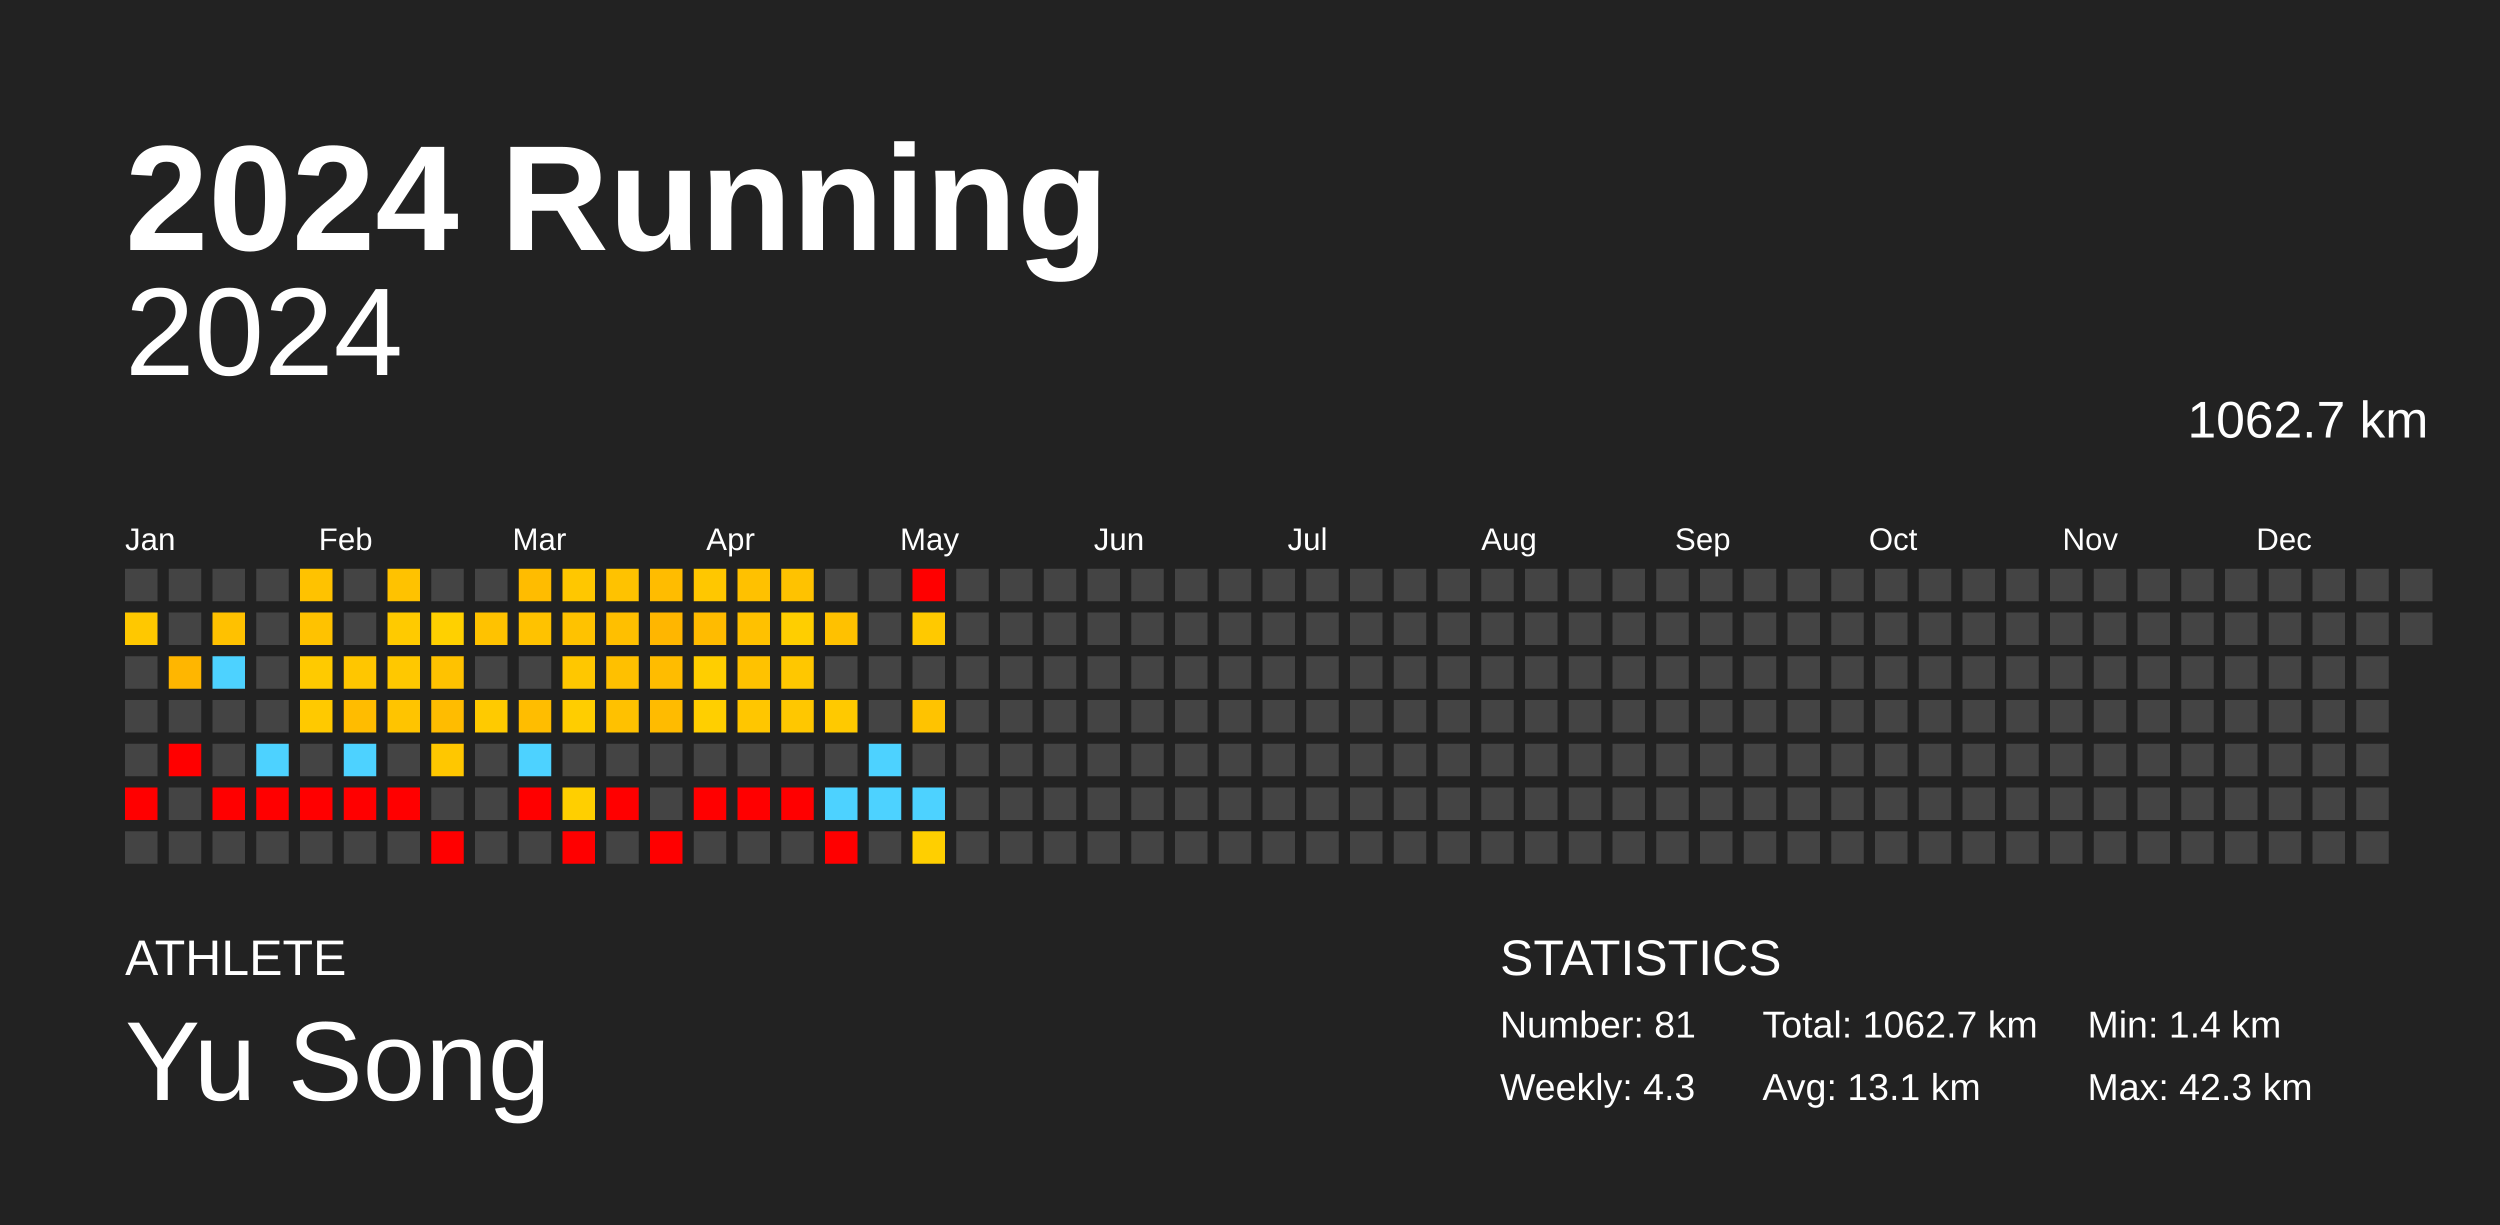
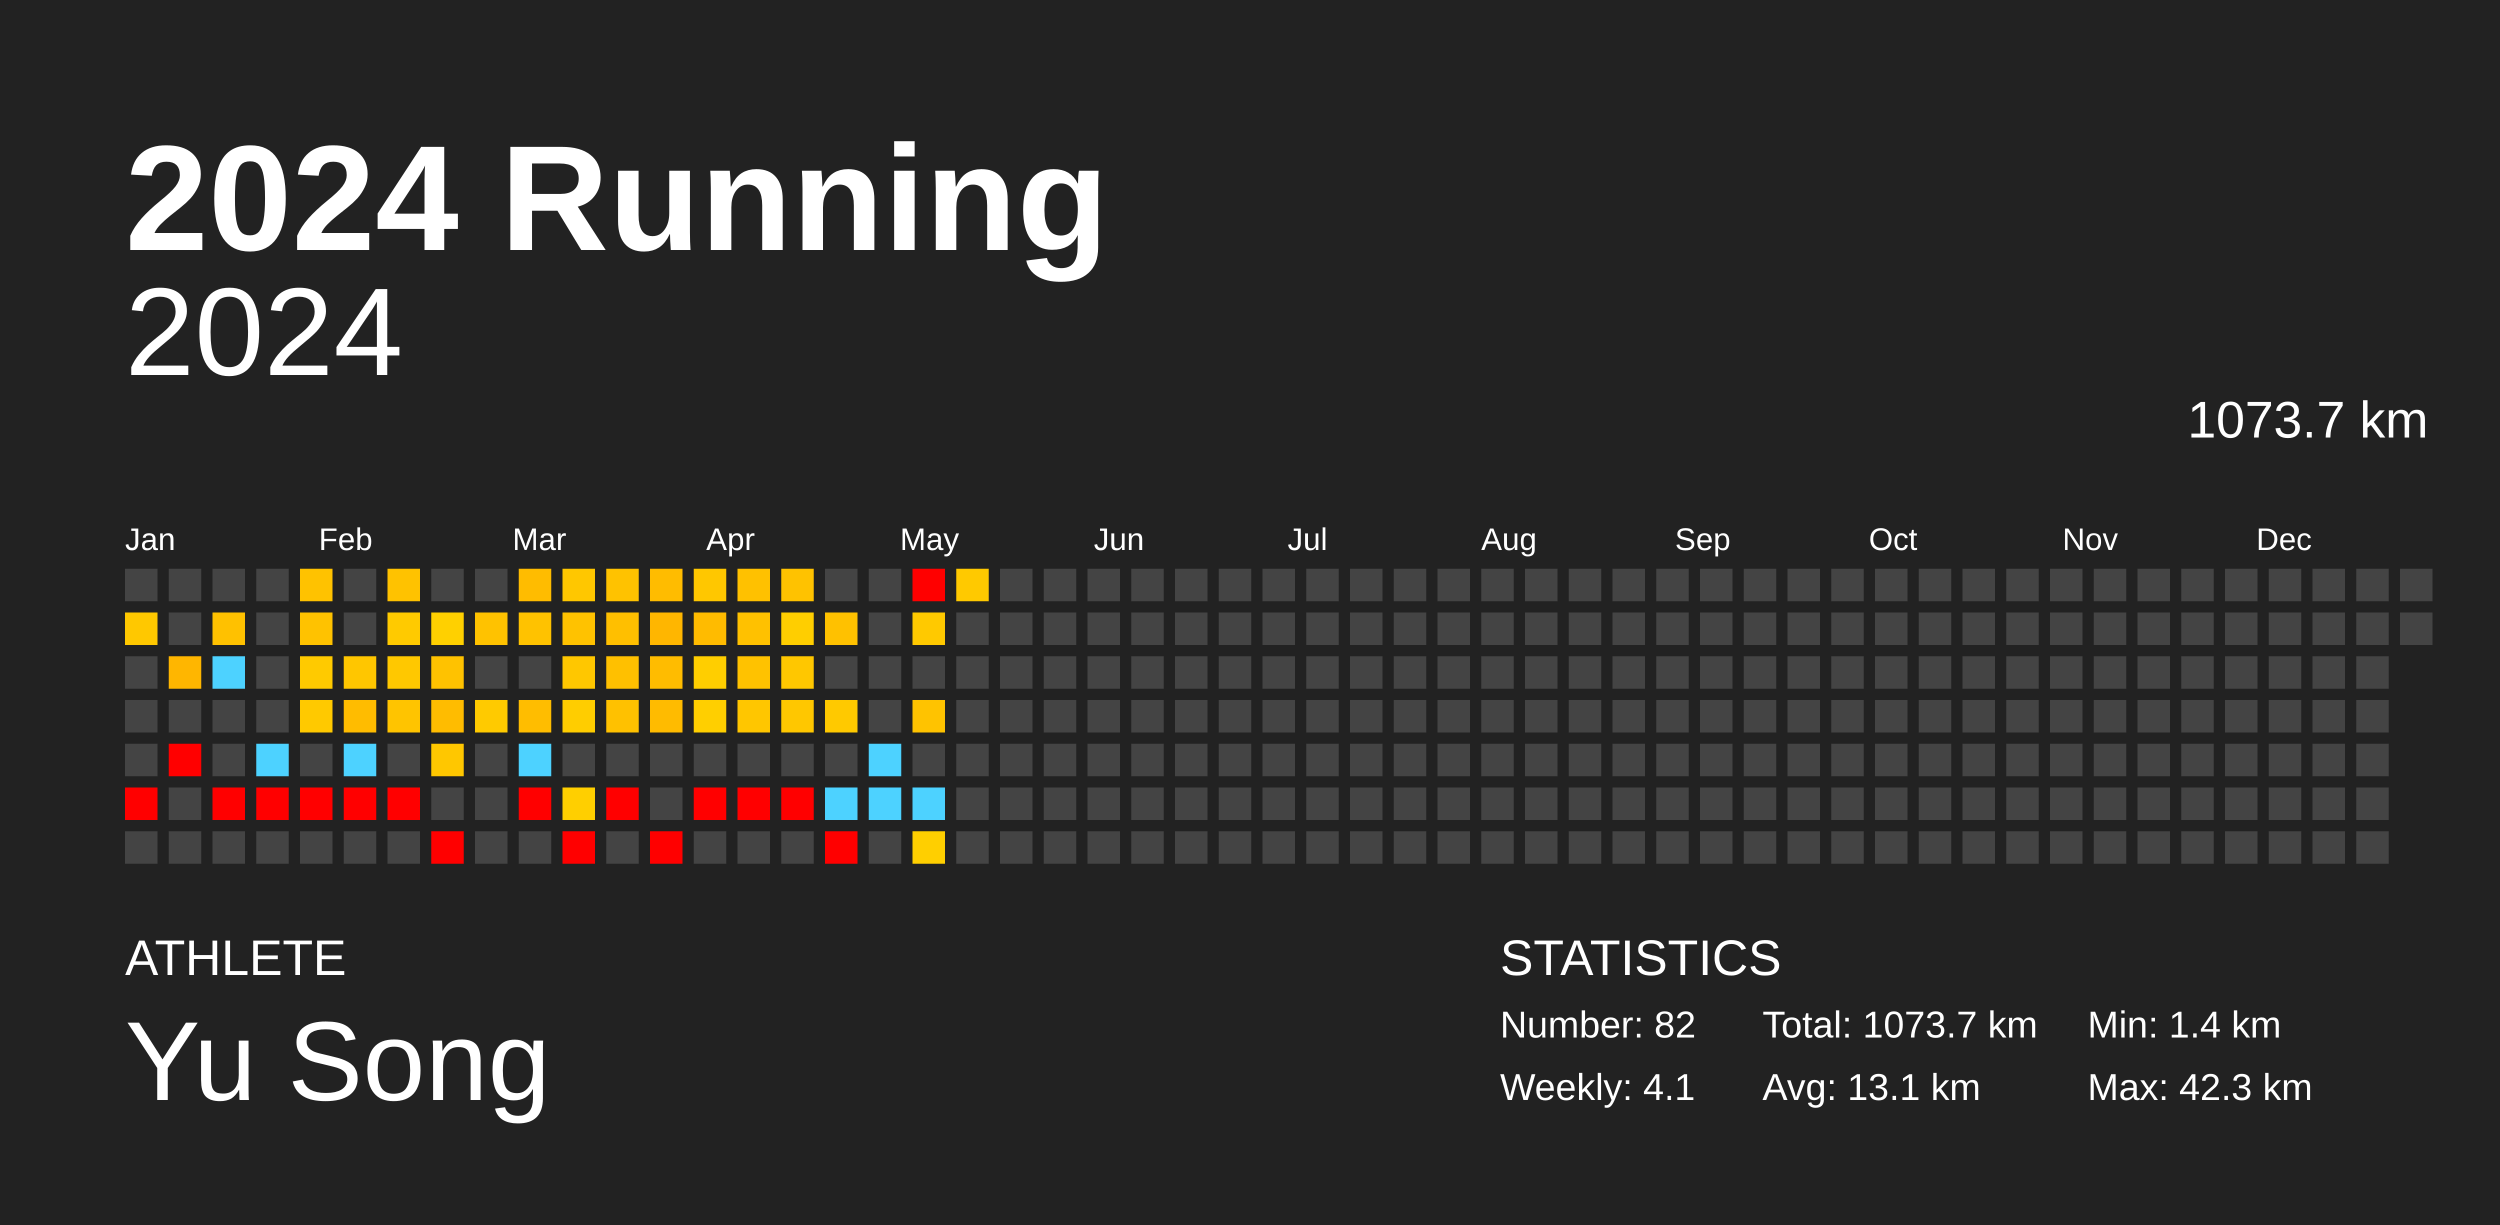
<svg xmlns="http://www.w3.org/2000/svg" baseProfile="full" height="98mm" version="1.1" viewBox="0,0,200,98" width="200mm">
  <defs />
  <rect fill="#222222" height="98" width="200" x="0" y="0" />
  <text fill="#FFFFFF" style="font-size:12px; font-family:Arial; font-weight:bold;" x="10" y="20">2024 Running</text>
  <text fill="#FFFFFF" style="font-size:4px; font-family:Arial" x="10" y="78">ATHLETE</text>
  <text fill="#FFFFFF" style="font-size:9px; font-family:Arial" x="10" y="88">Yu Song</text>
  <text fill="#FFFFFF" style="font-size:4px; font-family:Arial" x="120" y="78">STATISTICS</text>
-   <text fill="#FFFFFF" style="font-size:3px; font-family:Arial" x="120" y="83">Number: 81</text>
-   <text fill="#FFFFFF" style="font-size:3px; font-family:Arial" x="120" y="88">Weekly: 4.3</text>
-   <text fill="#FFFFFF" style="font-size:3px; font-family:Arial" x="141" y="83">Total: 1062.7 km</text>
+   <text fill="#FFFFFF" style="font-size:3px; font-family:Arial" x="120" y="83">Number: 82</text>
+   <text fill="#FFFFFF" style="font-size:3px; font-family:Arial" x="120" y="88">Weekly: 4.1</text>
+   <text fill="#FFFFFF" style="font-size:3px; font-family:Arial" x="141" y="83">Total: 1073.7 km</text>
  <text fill="#FFFFFF" style="font-size:3px; font-family:Arial" x="141" y="88">Avg: 13.1 km</text>
  <text fill="#FFFFFF" style="font-size:3px; font-family:Arial" x="167" y="83">Min: 1.4 km</text>
  <text fill="#FFFFFF" style="font-size:3px; font-family:Arial" x="167" y="88">Max: 42.3 km</text>
  <text alignment-baseline="hanging" fill="#FFFFFF" style="font-size:10.0px; font-family:Arial;" x="10" y="30">2024</text>
-   <text alignment-baseline="hanging" fill="#FFFFFF" style="font-size:4.125px; font-family:Arial;" x="175" y="35">1062.7 km</text>
+   <text alignment-baseline="hanging" fill="#FFFFFF" style="font-size:4.125px; font-family:Arial;" x="175" y="35">1073.7 km</text>
  <text fill="#FFFFFF" style="font-size:2.5px; font-family:Arial" x="10.0" y="44">Jan</text>
  <text fill="#FFFFFF" style="font-size:2.5px; font-family:Arial" x="25.5" y="44">Feb</text>
  <text fill="#FFFFFF" style="font-size:2.5px; font-family:Arial" x="41.0" y="44">Mar</text>
  <text fill="#FFFFFF" style="font-size:2.5px; font-family:Arial" x="56.5" y="44">Apr</text>
  <text fill="#FFFFFF" style="font-size:2.5px; font-family:Arial" x="72.0" y="44">May</text>
  <text fill="#FFFFFF" style="font-size:2.5px; font-family:Arial" x="87.5" y="44">Jun</text>
  <text fill="#FFFFFF" style="font-size:2.5px; font-family:Arial" x="103.0" y="44">Jul</text>
  <text fill="#FFFFFF" style="font-size:2.5px; font-family:Arial" x="118.5" y="44">Aug</text>
  <text fill="#FFFFFF" style="font-size:2.5px; font-family:Arial" x="134.0" y="44">Sep</text>
  <text fill="#FFFFFF" style="font-size:2.5px; font-family:Arial" x="149.5" y="44">Oct</text>
  <text fill="#FFFFFF" style="font-size:2.5px; font-family:Arial" x="165.0" y="44">Nov</text>
  <text fill="#FFFFFF" style="font-size:2.5px; font-family:Arial" x="180.5" y="44">Dec</text>
  <rect fill="#444444" height="2.6" width="2.6" x="10.0" y="45.5" />
  <rect fill="#ffc800" height="2.6" width="2.6" x="10.0" y="49.0" />
  <rect fill="#444444" height="2.6" width="2.6" x="10.0" y="52.5" />
  <rect fill="#444444" height="2.6" width="2.6" x="10.0" y="56.0" />
  <rect fill="#444444" height="2.6" width="2.6" x="10.0" y="59.5" />
  <rect fill="red" height="2.6" width="2.6" x="10.0" y="63.0" />
  <rect fill="#444444" height="2.6" width="2.6" x="10.0" y="66.5" />
  <rect fill="#444444" height="2.6" width="2.6" x="13.5" y="45.5" />
  <rect fill="#444444" height="2.6" width="2.6" x="13.5" y="49.0" />
  <rect fill="#ffb600" height="2.6" width="2.6" x="13.5" y="52.5" />
  <rect fill="#444444" height="2.6" width="2.6" x="13.5" y="56.0" />
  <rect fill="red" height="2.6" width="2.6" x="13.5" y="59.5" />
  <rect fill="#444444" height="2.6" width="2.6" x="13.5" y="63.0" />
  <rect fill="#444444" height="2.6" width="2.6" x="13.5" y="66.5" />
  <rect fill="#444444" height="2.6" width="2.6" x="17.0" y="45.5" />
  <rect fill="#ffc100" height="2.6" width="2.6" x="17.0" y="49.0" />
  <rect fill="#4dd2ff" height="2.6" width="2.6" x="17.0" y="52.5" />
  <rect fill="#444444" height="2.6" width="2.6" x="17.0" y="56.0" />
  <rect fill="#444444" height="2.6" width="2.6" x="17.0" y="59.5" />
  <rect fill="red" height="2.6" width="2.6" x="17.0" y="63.0" />
  <rect fill="#444444" height="2.6" width="2.6" x="17.0" y="66.5" />
  <rect fill="#444444" height="2.6" width="2.6" x="20.5" y="45.5" />
  <rect fill="#444444" height="2.6" width="2.6" x="20.5" y="49.0" />
  <rect fill="#444444" height="2.6" width="2.6" x="20.5" y="52.5" />
  <rect fill="#444444" height="2.6" width="2.6" x="20.5" y="56.0" />
  <rect fill="#4dd2ff" height="2.6" width="2.6" x="20.5" y="59.5" />
  <rect fill="red" height="2.6" width="2.6" x="20.5" y="63.0" />
  <rect fill="#444444" height="2.6" width="2.6" x="20.5" y="66.5" />
  <rect fill="#ffc200" height="2.6" width="2.6" x="24.0" y="45.5" />
  <rect fill="#ffc200" height="2.6" width="2.6" x="24.0" y="49.0" />
  <rect fill="#ffca00" height="2.6" width="2.6" x="24.0" y="52.5" />
  <rect fill="#ffc900" height="2.6" width="2.6" x="24.0" y="56.0" />
  <rect fill="#444444" height="2.6" width="2.6" x="24.0" y="59.5" />
  <rect fill="red" height="2.6" width="2.6" x="24.0" y="63.0" />
  <rect fill="#444444" height="2.6" width="2.6" x="24.0" y="66.5" />
  <rect fill="#444444" height="2.6" width="2.6" x="27.5" y="45.5" />
  <rect fill="#444444" height="2.6" width="2.6" x="27.5" y="49.0" />
  <rect fill="#ffc600" height="2.6" width="2.6" x="27.5" y="52.5" />
  <rect fill="#ffbc00" height="2.6" width="2.6" x="27.5" y="56.0" />
  <rect fill="#4dd2ff" height="2.6" width="2.6" x="27.5" y="59.5" />
  <rect fill="red" height="2.6" width="2.6" x="27.5" y="63.0" />
  <rect fill="#444444" height="2.6" width="2.6" x="27.5" y="66.5" />
  <rect fill="#ffc200" height="2.6" width="2.6" x="31.0" y="45.5" />
  <rect fill="#ffca00" height="2.6" width="2.6" x="31.0" y="49.0" />
  <rect fill="#ffc800" height="2.6" width="2.6" x="31.0" y="52.5" />
  <rect fill="#ffc400" height="2.6" width="2.6" x="31.0" y="56.0" />
  <rect fill="#444444" height="2.6" width="2.6" x="31.0" y="59.5" />
  <rect fill="red" height="2.6" width="2.6" x="31.0" y="63.0" />
  <rect fill="#444444" height="2.6" width="2.6" x="31.0" y="66.5" />
  <rect fill="#444444" height="2.6" width="2.6" x="34.5" y="45.5" />
  <rect fill="#ffd000" height="2.6" width="2.6" x="34.5" y="49.0" />
  <rect fill="#ffc200" height="2.6" width="2.6" x="34.5" y="52.5" />
  <rect fill="#ffbc00" height="2.6" width="2.6" x="34.5" y="56.0" />
  <rect fill="#ffc700" height="2.6" width="2.6" x="34.5" y="59.5" />
  <rect fill="#444444" height="2.6" width="2.6" x="34.5" y="63.0" />
  <rect fill="red" height="2.6" width="2.6" x="34.5" y="66.5" />
  <rect fill="#444444" height="2.6" width="2.6" x="38.0" y="45.5" />
  <rect fill="#ffc200" height="2.6" width="2.6" x="38.0" y="49.0" />
  <rect fill="#444444" height="2.6" width="2.6" x="38.0" y="52.5" />
  <rect fill="#ffca00" height="2.6" width="2.6" x="38.0" y="56.0" />
  <rect fill="#444444" height="2.6" width="2.6" x="38.0" y="59.5" />
  <rect fill="#444444" height="2.6" width="2.6" x="38.0" y="63.0" />
  <rect fill="#444444" height="2.6" width="2.6" x="38.0" y="66.5" />
  <rect fill="#ffbc00" height="2.6" width="2.6" x="41.5" y="45.5" />
  <rect fill="#ffc200" height="2.6" width="2.6" x="41.5" y="49.0" />
  <rect fill="#444444" height="2.6" width="2.6" x="41.5" y="52.5" />
  <rect fill="#ffbd00" height="2.6" width="2.6" x="41.5" y="56.0" />
  <rect fill="#4dd2ff" height="2.6" width="2.6" x="41.5" y="59.5" />
  <rect fill="red" height="2.6" width="2.6" x="41.5" y="63.0" />
  <rect fill="#444444" height="2.6" width="2.6" x="41.5" y="66.5" />
  <rect fill="#ffc700" height="2.6" width="2.6" x="45.0" y="45.5" />
  <rect fill="#ffc200" height="2.6" width="2.6" x="45.0" y="49.0" />
  <rect fill="#ffc700" height="2.6" width="2.6" x="45.0" y="52.5" />
  <rect fill="#ffcd00" height="2.6" width="2.6" x="45.0" y="56.0" />
  <rect fill="#444444" height="2.6" width="2.6" x="45.0" y="59.5" />
  <rect fill="#ffcf00" height="2.6" width="2.6" x="45.0" y="63.0" />
  <rect fill="red" height="2.6" width="2.6" x="45.0" y="66.5" />
  <rect fill="#ffc200" height="2.6" width="2.6" x="48.5" y="45.5" />
  <rect fill="#ffbf00" height="2.6" width="2.6" x="48.5" y="49.0" />
  <rect fill="#ffc000" height="2.6" width="2.6" x="48.5" y="52.5" />
  <rect fill="#ffc100" height="2.6" width="2.6" x="48.5" y="56.0" />
  <rect fill="#444444" height="2.6" width="2.6" x="48.5" y="59.5" />
  <rect fill="red" height="2.6" width="2.6" x="48.5" y="63.0" />
  <rect fill="#444444" height="2.6" width="2.6" x="48.5" y="66.5" />
  <rect fill="#ffbc00" height="2.6" width="2.6" x="52.0" y="45.5" />
  <rect fill="#ffb600" height="2.6" width="2.6" x="52.0" y="49.0" />
  <rect fill="#ffbc00" height="2.6" width="2.6" x="52.0" y="52.5" />
  <rect fill="#ffbb00" height="2.6" width="2.6" x="52.0" y="56.0" />
  <rect fill="#444444" height="2.6" width="2.6" x="52.0" y="59.5" />
  <rect fill="#444444" height="2.6" width="2.6" x="52.0" y="63.0" />
  <rect fill="red" height="2.6" width="2.6" x="52.0" y="66.5" />
  <rect fill="#ffc700" height="2.6" width="2.6" x="55.5" y="45.5" />
  <rect fill="#ffbb00" height="2.6" width="2.6" x="55.5" y="49.0" />
  <rect fill="#ffce00" height="2.6" width="2.6" x="55.5" y="52.5" />
  <rect fill="#ffcf00" height="2.6" width="2.6" x="55.5" y="56.0" />
  <rect fill="#444444" height="2.6" width="2.6" x="55.5" y="59.5" />
  <rect fill="red" height="2.6" width="2.6" x="55.5" y="63.0" />
  <rect fill="#444444" height="2.6" width="2.6" x="55.5" y="66.5" />
  <rect fill="#ffc100" height="2.6" width="2.6" x="59.0" y="45.5" />
  <rect fill="#ffc100" height="2.6" width="2.6" x="59.0" y="49.0" />
  <rect fill="#ffc200" height="2.6" width="2.6" x="59.0" y="52.5" />
  <rect fill="#ffc600" height="2.6" width="2.6" x="59.0" y="56.0" />
  <rect fill="#444444" height="2.6" width="2.6" x="59.0" y="59.5" />
  <rect fill="red" height="2.6" width="2.6" x="59.0" y="63.0" />
  <rect fill="#444444" height="2.6" width="2.6" x="59.0" y="66.5" />
  <rect fill="#ffc200" height="2.6" width="2.6" x="62.5" y="45.5" />
  <rect fill="#ffce00" height="2.6" width="2.6" x="62.5" y="49.0" />
  <rect fill="#ffc700" height="2.6" width="2.6" x="62.5" y="52.5" />
  <rect fill="#ffc700" height="2.6" width="2.6" x="62.5" y="56.0" />
  <rect fill="#444444" height="2.6" width="2.6" x="62.5" y="59.5" />
  <rect fill="red" height="2.6" width="2.6" x="62.5" y="63.0" />
  <rect fill="#444444" height="2.6" width="2.6" x="62.5" y="66.5" />
  <rect fill="#444444" height="2.6" width="2.6" x="66.0" y="45.5" />
  <rect fill="#ffc100" height="2.6" width="2.6" x="66.0" y="49.0" />
  <rect fill="#444444" height="2.6" width="2.6" x="66.0" y="52.5" />
  <rect fill="#ffc900" height="2.6" width="2.6" x="66.0" y="56.0" />
  <rect fill="#444444" height="2.6" width="2.6" x="66.0" y="59.5" />
  <rect fill="#4dd2ff" height="2.6" width="2.6" x="66.0" y="63.0" />
  <rect fill="red" height="2.6" width="2.6" x="66.0" y="66.5" />
  <rect fill="#444444" height="2.6" width="2.6" x="69.5" y="45.5" />
  <rect fill="#444444" height="2.6" width="2.6" x="69.5" y="49.0" />
  <rect fill="#444444" height="2.6" width="2.6" x="69.5" y="52.5" />
  <rect fill="#444444" height="2.6" width="2.6" x="69.5" y="56.0" />
  <rect fill="#4dd2ff" height="2.6" width="2.6" x="69.5" y="59.5" />
  <rect fill="#4dd2ff" height="2.6" width="2.6" x="69.5" y="63.0" />
  <rect fill="#444444" height="2.6" width="2.6" x="69.5" y="66.5" />
  <rect fill="red" height="2.6" width="2.6" x="73.0" y="45.5" />
  <rect fill="#ffc900" height="2.6" width="2.6" x="73.0" y="49.0" />
  <rect fill="#444444" height="2.6" width="2.6" x="73.0" y="52.5" />
  <rect fill="#ffc300" height="2.6" width="2.6" x="73.0" y="56.0" />
  <rect fill="#444444" height="2.6" width="2.6" x="73.0" y="59.5" />
  <rect fill="#4dd2ff" height="2.6" width="2.6" x="73.0" y="63.0" />
  <rect fill="#ffcf00" height="2.6" width="2.6" x="73.0" y="66.5" />
-   <rect fill="#444444" height="2.6" width="2.6" x="76.5" y="45.5" />
+   <rect fill="#ffc900" height="2.6" width="2.6" x="76.5" y="45.5" />
  <rect fill="#444444" height="2.6" width="2.6" x="76.5" y="49.0" />
  <rect fill="#444444" height="2.6" width="2.6" x="76.5" y="52.5" />
  <rect fill="#444444" height="2.6" width="2.6" x="76.5" y="56.0" />
  <rect fill="#444444" height="2.6" width="2.6" x="76.5" y="59.5" />
  <rect fill="#444444" height="2.6" width="2.6" x="76.5" y="63.0" />
  <rect fill="#444444" height="2.6" width="2.6" x="76.5" y="66.5" />
  <rect fill="#444444" height="2.6" width="2.6" x="80.0" y="45.5" />
  <rect fill="#444444" height="2.6" width="2.6" x="80.0" y="49.0" />
  <rect fill="#444444" height="2.6" width="2.6" x="80.0" y="52.5" />
  <rect fill="#444444" height="2.6" width="2.6" x="80.0" y="56.0" />
  <rect fill="#444444" height="2.6" width="2.6" x="80.0" y="59.5" />
  <rect fill="#444444" height="2.6" width="2.6" x="80.0" y="63.0" />
  <rect fill="#444444" height="2.6" width="2.6" x="80.0" y="66.5" />
  <rect fill="#444444" height="2.6" width="2.6" x="83.5" y="45.5" />
  <rect fill="#444444" height="2.6" width="2.6" x="83.5" y="49.0" />
  <rect fill="#444444" height="2.6" width="2.6" x="83.5" y="52.5" />
  <rect fill="#444444" height="2.6" width="2.6" x="83.5" y="56.0" />
  <rect fill="#444444" height="2.6" width="2.6" x="83.5" y="59.5" />
  <rect fill="#444444" height="2.6" width="2.6" x="83.5" y="63.0" />
  <rect fill="#444444" height="2.6" width="2.6" x="83.5" y="66.5" />
  <rect fill="#444444" height="2.6" width="2.6" x="87.0" y="45.5" />
  <rect fill="#444444" height="2.6" width="2.6" x="87.0" y="49.0" />
  <rect fill="#444444" height="2.6" width="2.6" x="87.0" y="52.5" />
  <rect fill="#444444" height="2.6" width="2.6" x="87.0" y="56.0" />
  <rect fill="#444444" height="2.6" width="2.6" x="87.0" y="59.5" />
  <rect fill="#444444" height="2.6" width="2.6" x="87.0" y="63.0" />
  <rect fill="#444444" height="2.6" width="2.6" x="87.0" y="66.5" />
  <rect fill="#444444" height="2.6" width="2.6" x="90.5" y="45.5" />
  <rect fill="#444444" height="2.6" width="2.6" x="90.5" y="49.0" />
  <rect fill="#444444" height="2.6" width="2.6" x="90.5" y="52.5" />
  <rect fill="#444444" height="2.6" width="2.6" x="90.5" y="56.0" />
  <rect fill="#444444" height="2.6" width="2.6" x="90.5" y="59.5" />
  <rect fill="#444444" height="2.6" width="2.6" x="90.5" y="63.0" />
  <rect fill="#444444" height="2.6" width="2.6" x="90.5" y="66.5" />
  <rect fill="#444444" height="2.6" width="2.6" x="94.0" y="45.5" />
  <rect fill="#444444" height="2.6" width="2.6" x="94.0" y="49.0" />
  <rect fill="#444444" height="2.6" width="2.6" x="94.0" y="52.5" />
  <rect fill="#444444" height="2.6" width="2.6" x="94.0" y="56.0" />
  <rect fill="#444444" height="2.6" width="2.6" x="94.0" y="59.5" />
  <rect fill="#444444" height="2.6" width="2.6" x="94.0" y="63.0" />
  <rect fill="#444444" height="2.6" width="2.6" x="94.0" y="66.5" />
  <rect fill="#444444" height="2.6" width="2.6" x="97.5" y="45.5" />
  <rect fill="#444444" height="2.6" width="2.6" x="97.5" y="49.0" />
  <rect fill="#444444" height="2.6" width="2.6" x="97.5" y="52.5" />
  <rect fill="#444444" height="2.6" width="2.6" x="97.5" y="56.0" />
  <rect fill="#444444" height="2.6" width="2.6" x="97.5" y="59.5" />
  <rect fill="#444444" height="2.6" width="2.6" x="97.5" y="63.0" />
  <rect fill="#444444" height="2.6" width="2.6" x="97.5" y="66.5" />
  <rect fill="#444444" height="2.6" width="2.6" x="101.0" y="45.5" />
  <rect fill="#444444" height="2.6" width="2.6" x="101.0" y="49.0" />
  <rect fill="#444444" height="2.6" width="2.6" x="101.0" y="52.5" />
  <rect fill="#444444" height="2.6" width="2.6" x="101.0" y="56.0" />
  <rect fill="#444444" height="2.6" width="2.6" x="101.0" y="59.5" />
  <rect fill="#444444" height="2.6" width="2.6" x="101.0" y="63.0" />
  <rect fill="#444444" height="2.6" width="2.6" x="101.0" y="66.5" />
  <rect fill="#444444" height="2.6" width="2.6" x="104.5" y="45.5" />
  <rect fill="#444444" height="2.6" width="2.6" x="104.5" y="49.0" />
  <rect fill="#444444" height="2.6" width="2.6" x="104.5" y="52.5" />
  <rect fill="#444444" height="2.6" width="2.6" x="104.5" y="56.0" />
  <rect fill="#444444" height="2.6" width="2.6" x="104.5" y="59.5" />
  <rect fill="#444444" height="2.6" width="2.6" x="104.5" y="63.0" />
  <rect fill="#444444" height="2.6" width="2.6" x="104.5" y="66.5" />
  <rect fill="#444444" height="2.6" width="2.6" x="108.0" y="45.5" />
  <rect fill="#444444" height="2.6" width="2.6" x="108.0" y="49.0" />
  <rect fill="#444444" height="2.6" width="2.6" x="108.0" y="52.5" />
  <rect fill="#444444" height="2.6" width="2.6" x="108.0" y="56.0" />
  <rect fill="#444444" height="2.6" width="2.6" x="108.0" y="59.5" />
  <rect fill="#444444" height="2.6" width="2.6" x="108.0" y="63.0" />
  <rect fill="#444444" height="2.6" width="2.6" x="108.0" y="66.5" />
  <rect fill="#444444" height="2.6" width="2.6" x="111.5" y="45.5" />
  <rect fill="#444444" height="2.6" width="2.6" x="111.5" y="49.0" />
  <rect fill="#444444" height="2.6" width="2.6" x="111.5" y="52.5" />
  <rect fill="#444444" height="2.6" width="2.6" x="111.5" y="56.0" />
  <rect fill="#444444" height="2.6" width="2.6" x="111.5" y="59.5" />
  <rect fill="#444444" height="2.6" width="2.6" x="111.5" y="63.0" />
  <rect fill="#444444" height="2.6" width="2.6" x="111.5" y="66.5" />
  <rect fill="#444444" height="2.6" width="2.6" x="115.0" y="45.5" />
  <rect fill="#444444" height="2.6" width="2.6" x="115.0" y="49.0" />
  <rect fill="#444444" height="2.6" width="2.6" x="115.0" y="52.5" />
  <rect fill="#444444" height="2.6" width="2.6" x="115.0" y="56.0" />
  <rect fill="#444444" height="2.6" width="2.6" x="115.0" y="59.5" />
  <rect fill="#444444" height="2.6" width="2.6" x="115.0" y="63.0" />
  <rect fill="#444444" height="2.6" width="2.6" x="115.0" y="66.5" />
  <rect fill="#444444" height="2.6" width="2.6" x="118.5" y="45.5" />
  <rect fill="#444444" height="2.6" width="2.6" x="118.5" y="49.0" />
  <rect fill="#444444" height="2.6" width="2.6" x="118.5" y="52.5" />
  <rect fill="#444444" height="2.6" width="2.6" x="118.5" y="56.0" />
  <rect fill="#444444" height="2.6" width="2.6" x="118.5" y="59.5" />
  <rect fill="#444444" height="2.6" width="2.6" x="118.5" y="63.0" />
  <rect fill="#444444" height="2.6" width="2.6" x="118.5" y="66.5" />
  <rect fill="#444444" height="2.6" width="2.6" x="122.0" y="45.5" />
  <rect fill="#444444" height="2.6" width="2.6" x="122.0" y="49.0" />
  <rect fill="#444444" height="2.6" width="2.6" x="122.0" y="52.5" />
  <rect fill="#444444" height="2.6" width="2.6" x="122.0" y="56.0" />
  <rect fill="#444444" height="2.6" width="2.6" x="122.0" y="59.5" />
  <rect fill="#444444" height="2.6" width="2.6" x="122.0" y="63.0" />
  <rect fill="#444444" height="2.6" width="2.6" x="122.0" y="66.5" />
  <rect fill="#444444" height="2.6" width="2.6" x="125.5" y="45.5" />
  <rect fill="#444444" height="2.6" width="2.6" x="125.5" y="49.0" />
  <rect fill="#444444" height="2.6" width="2.6" x="125.5" y="52.5" />
  <rect fill="#444444" height="2.6" width="2.6" x="125.5" y="56.0" />
  <rect fill="#444444" height="2.6" width="2.6" x="125.5" y="59.5" />
  <rect fill="#444444" height="2.6" width="2.6" x="125.5" y="63.0" />
  <rect fill="#444444" height="2.6" width="2.6" x="125.5" y="66.5" />
  <rect fill="#444444" height="2.6" width="2.6" x="129.0" y="45.5" />
  <rect fill="#444444" height="2.6" width="2.6" x="129.0" y="49.0" />
  <rect fill="#444444" height="2.6" width="2.6" x="129.0" y="52.5" />
  <rect fill="#444444" height="2.6" width="2.6" x="129.0" y="56.0" />
  <rect fill="#444444" height="2.6" width="2.6" x="129.0" y="59.5" />
  <rect fill="#444444" height="2.6" width="2.6" x="129.0" y="63.0" />
  <rect fill="#444444" height="2.6" width="2.6" x="129.0" y="66.5" />
  <rect fill="#444444" height="2.6" width="2.6" x="132.5" y="45.5" />
  <rect fill="#444444" height="2.6" width="2.6" x="132.5" y="49.0" />
  <rect fill="#444444" height="2.6" width="2.6" x="132.5" y="52.5" />
  <rect fill="#444444" height="2.6" width="2.6" x="132.5" y="56.0" />
  <rect fill="#444444" height="2.6" width="2.6" x="132.5" y="59.5" />
  <rect fill="#444444" height="2.6" width="2.6" x="132.5" y="63.0" />
  <rect fill="#444444" height="2.6" width="2.6" x="132.5" y="66.5" />
  <rect fill="#444444" height="2.6" width="2.6" x="136.0" y="45.5" />
  <rect fill="#444444" height="2.6" width="2.6" x="136.0" y="49.0" />
  <rect fill="#444444" height="2.6" width="2.6" x="136.0" y="52.5" />
  <rect fill="#444444" height="2.6" width="2.6" x="136.0" y="56.0" />
  <rect fill="#444444" height="2.6" width="2.6" x="136.0" y="59.5" />
  <rect fill="#444444" height="2.6" width="2.6" x="136.0" y="63.0" />
  <rect fill="#444444" height="2.6" width="2.6" x="136.0" y="66.5" />
  <rect fill="#444444" height="2.6" width="2.6" x="139.5" y="45.5" />
  <rect fill="#444444" height="2.6" width="2.6" x="139.5" y="49.0" />
  <rect fill="#444444" height="2.6" width="2.6" x="139.5" y="52.5" />
  <rect fill="#444444" height="2.6" width="2.6" x="139.5" y="56.0" />
  <rect fill="#444444" height="2.6" width="2.6" x="139.5" y="59.5" />
  <rect fill="#444444" height="2.6" width="2.6" x="139.5" y="63.0" />
  <rect fill="#444444" height="2.6" width="2.6" x="139.5" y="66.5" />
  <rect fill="#444444" height="2.6" width="2.6" x="143.0" y="45.5" />
  <rect fill="#444444" height="2.6" width="2.6" x="143.0" y="49.0" />
  <rect fill="#444444" height="2.6" width="2.6" x="143.0" y="52.5" />
  <rect fill="#444444" height="2.6" width="2.6" x="143.0" y="56.0" />
  <rect fill="#444444" height="2.6" width="2.6" x="143.0" y="59.5" />
  <rect fill="#444444" height="2.6" width="2.6" x="143.0" y="63.0" />
  <rect fill="#444444" height="2.6" width="2.6" x="143.0" y="66.5" />
  <rect fill="#444444" height="2.6" width="2.6" x="146.5" y="45.5" />
  <rect fill="#444444" height="2.6" width="2.6" x="146.5" y="49.0" />
  <rect fill="#444444" height="2.6" width="2.6" x="146.5" y="52.5" />
  <rect fill="#444444" height="2.6" width="2.6" x="146.5" y="56.0" />
  <rect fill="#444444" height="2.6" width="2.6" x="146.5" y="59.5" />
  <rect fill="#444444" height="2.6" width="2.6" x="146.5" y="63.0" />
  <rect fill="#444444" height="2.6" width="2.6" x="146.5" y="66.5" />
  <rect fill="#444444" height="2.6" width="2.6" x="150.0" y="45.5" />
  <rect fill="#444444" height="2.6" width="2.6" x="150.0" y="49.0" />
  <rect fill="#444444" height="2.6" width="2.6" x="150.0" y="52.5" />
  <rect fill="#444444" height="2.6" width="2.6" x="150.0" y="56.0" />
  <rect fill="#444444" height="2.6" width="2.6" x="150.0" y="59.5" />
  <rect fill="#444444" height="2.6" width="2.6" x="150.0" y="63.0" />
  <rect fill="#444444" height="2.6" width="2.6" x="150.0" y="66.5" />
  <rect fill="#444444" height="2.6" width="2.6" x="153.5" y="45.5" />
  <rect fill="#444444" height="2.6" width="2.6" x="153.5" y="49.0" />
  <rect fill="#444444" height="2.6" width="2.6" x="153.5" y="52.5" />
  <rect fill="#444444" height="2.6" width="2.6" x="153.5" y="56.0" />
  <rect fill="#444444" height="2.6" width="2.6" x="153.5" y="59.5" />
  <rect fill="#444444" height="2.6" width="2.6" x="153.5" y="63.0" />
  <rect fill="#444444" height="2.6" width="2.6" x="153.5" y="66.5" />
  <rect fill="#444444" height="2.6" width="2.6" x="157.0" y="45.5" />
  <rect fill="#444444" height="2.6" width="2.6" x="157.0" y="49.0" />
  <rect fill="#444444" height="2.6" width="2.6" x="157.0" y="52.5" />
  <rect fill="#444444" height="2.6" width="2.6" x="157.0" y="56.0" />
  <rect fill="#444444" height="2.6" width="2.6" x="157.0" y="59.5" />
  <rect fill="#444444" height="2.6" width="2.6" x="157.0" y="63.0" />
  <rect fill="#444444" height="2.6" width="2.6" x="157.0" y="66.5" />
  <rect fill="#444444" height="2.6" width="2.6" x="160.5" y="45.5" />
  <rect fill="#444444" height="2.6" width="2.6" x="160.5" y="49.0" />
  <rect fill="#444444" height="2.6" width="2.6" x="160.5" y="52.5" />
  <rect fill="#444444" height="2.6" width="2.6" x="160.5" y="56.0" />
  <rect fill="#444444" height="2.6" width="2.6" x="160.5" y="59.5" />
  <rect fill="#444444" height="2.6" width="2.6" x="160.5" y="63.0" />
  <rect fill="#444444" height="2.6" width="2.6" x="160.5" y="66.5" />
  <rect fill="#444444" height="2.6" width="2.6" x="164.0" y="45.5" />
  <rect fill="#444444" height="2.6" width="2.6" x="164.0" y="49.0" />
  <rect fill="#444444" height="2.6" width="2.6" x="164.0" y="52.5" />
  <rect fill="#444444" height="2.6" width="2.6" x="164.0" y="56.0" />
  <rect fill="#444444" height="2.6" width="2.6" x="164.0" y="59.5" />
  <rect fill="#444444" height="2.6" width="2.6" x="164.0" y="63.0" />
  <rect fill="#444444" height="2.6" width="2.6" x="164.0" y="66.5" />
  <rect fill="#444444" height="2.6" width="2.6" x="167.5" y="45.5" />
  <rect fill="#444444" height="2.6" width="2.6" x="167.5" y="49.0" />
  <rect fill="#444444" height="2.6" width="2.6" x="167.5" y="52.5" />
  <rect fill="#444444" height="2.6" width="2.6" x="167.5" y="56.0" />
  <rect fill="#444444" height="2.6" width="2.6" x="167.5" y="59.5" />
  <rect fill="#444444" height="2.6" width="2.6" x="167.5" y="63.0" />
  <rect fill="#444444" height="2.6" width="2.6" x="167.5" y="66.5" />
  <rect fill="#444444" height="2.6" width="2.6" x="171.0" y="45.5" />
  <rect fill="#444444" height="2.6" width="2.6" x="171.0" y="49.0" />
  <rect fill="#444444" height="2.6" width="2.6" x="171.0" y="52.5" />
  <rect fill="#444444" height="2.6" width="2.6" x="171.0" y="56.0" />
  <rect fill="#444444" height="2.6" width="2.6" x="171.0" y="59.5" />
  <rect fill="#444444" height="2.6" width="2.6" x="171.0" y="63.0" />
  <rect fill="#444444" height="2.6" width="2.6" x="171.0" y="66.5" />
  <rect fill="#444444" height="2.6" width="2.6" x="174.5" y="45.5" />
  <rect fill="#444444" height="2.6" width="2.6" x="174.5" y="49.0" />
  <rect fill="#444444" height="2.6" width="2.6" x="174.5" y="52.5" />
  <rect fill="#444444" height="2.6" width="2.6" x="174.5" y="56.0" />
  <rect fill="#444444" height="2.6" width="2.6" x="174.5" y="59.5" />
  <rect fill="#444444" height="2.6" width="2.6" x="174.5" y="63.0" />
  <rect fill="#444444" height="2.6" width="2.6" x="174.5" y="66.5" />
  <rect fill="#444444" height="2.6" width="2.6" x="178.0" y="45.5" />
  <rect fill="#444444" height="2.6" width="2.6" x="178.0" y="49.0" />
  <rect fill="#444444" height="2.6" width="2.6" x="178.0" y="52.5" />
  <rect fill="#444444" height="2.6" width="2.6" x="178.0" y="56.0" />
  <rect fill="#444444" height="2.6" width="2.6" x="178.0" y="59.5" />
  <rect fill="#444444" height="2.6" width="2.6" x="178.0" y="63.0" />
  <rect fill="#444444" height="2.6" width="2.6" x="178.0" y="66.5" />
  <rect fill="#444444" height="2.6" width="2.6" x="181.5" y="45.5" />
  <rect fill="#444444" height="2.6" width="2.6" x="181.5" y="49.0" />
  <rect fill="#444444" height="2.6" width="2.6" x="181.5" y="52.5" />
  <rect fill="#444444" height="2.6" width="2.6" x="181.5" y="56.0" />
  <rect fill="#444444" height="2.6" width="2.6" x="181.5" y="59.5" />
  <rect fill="#444444" height="2.6" width="2.6" x="181.5" y="63.0" />
  <rect fill="#444444" height="2.6" width="2.6" x="181.5" y="66.5" />
  <rect fill="#444444" height="2.6" width="2.6" x="185.0" y="45.5" />
  <rect fill="#444444" height="2.6" width="2.6" x="185.0" y="49.0" />
  <rect fill="#444444" height="2.6" width="2.6" x="185.0" y="52.5" />
  <rect fill="#444444" height="2.6" width="2.6" x="185.0" y="56.0" />
  <rect fill="#444444" height="2.6" width="2.6" x="185.0" y="59.5" />
  <rect fill="#444444" height="2.6" width="2.6" x="185.0" y="63.0" />
  <rect fill="#444444" height="2.6" width="2.6" x="185.0" y="66.5" />
  <rect fill="#444444" height="2.6" width="2.6" x="188.5" y="45.5" />
  <rect fill="#444444" height="2.6" width="2.6" x="188.5" y="49.0" />
  <rect fill="#444444" height="2.6" width="2.6" x="188.5" y="52.5" />
  <rect fill="#444444" height="2.6" width="2.6" x="188.5" y="56.0" />
  <rect fill="#444444" height="2.6" width="2.6" x="188.5" y="59.5" />
  <rect fill="#444444" height="2.6" width="2.6" x="188.5" y="63.0" />
  <rect fill="#444444" height="2.6" width="2.6" x="188.5" y="66.5" />
  <rect fill="#444444" height="2.6" width="2.6" x="192.0" y="45.5" />
  <rect fill="#444444" height="2.6" width="2.6" x="192.0" y="49.0" />
</svg>
